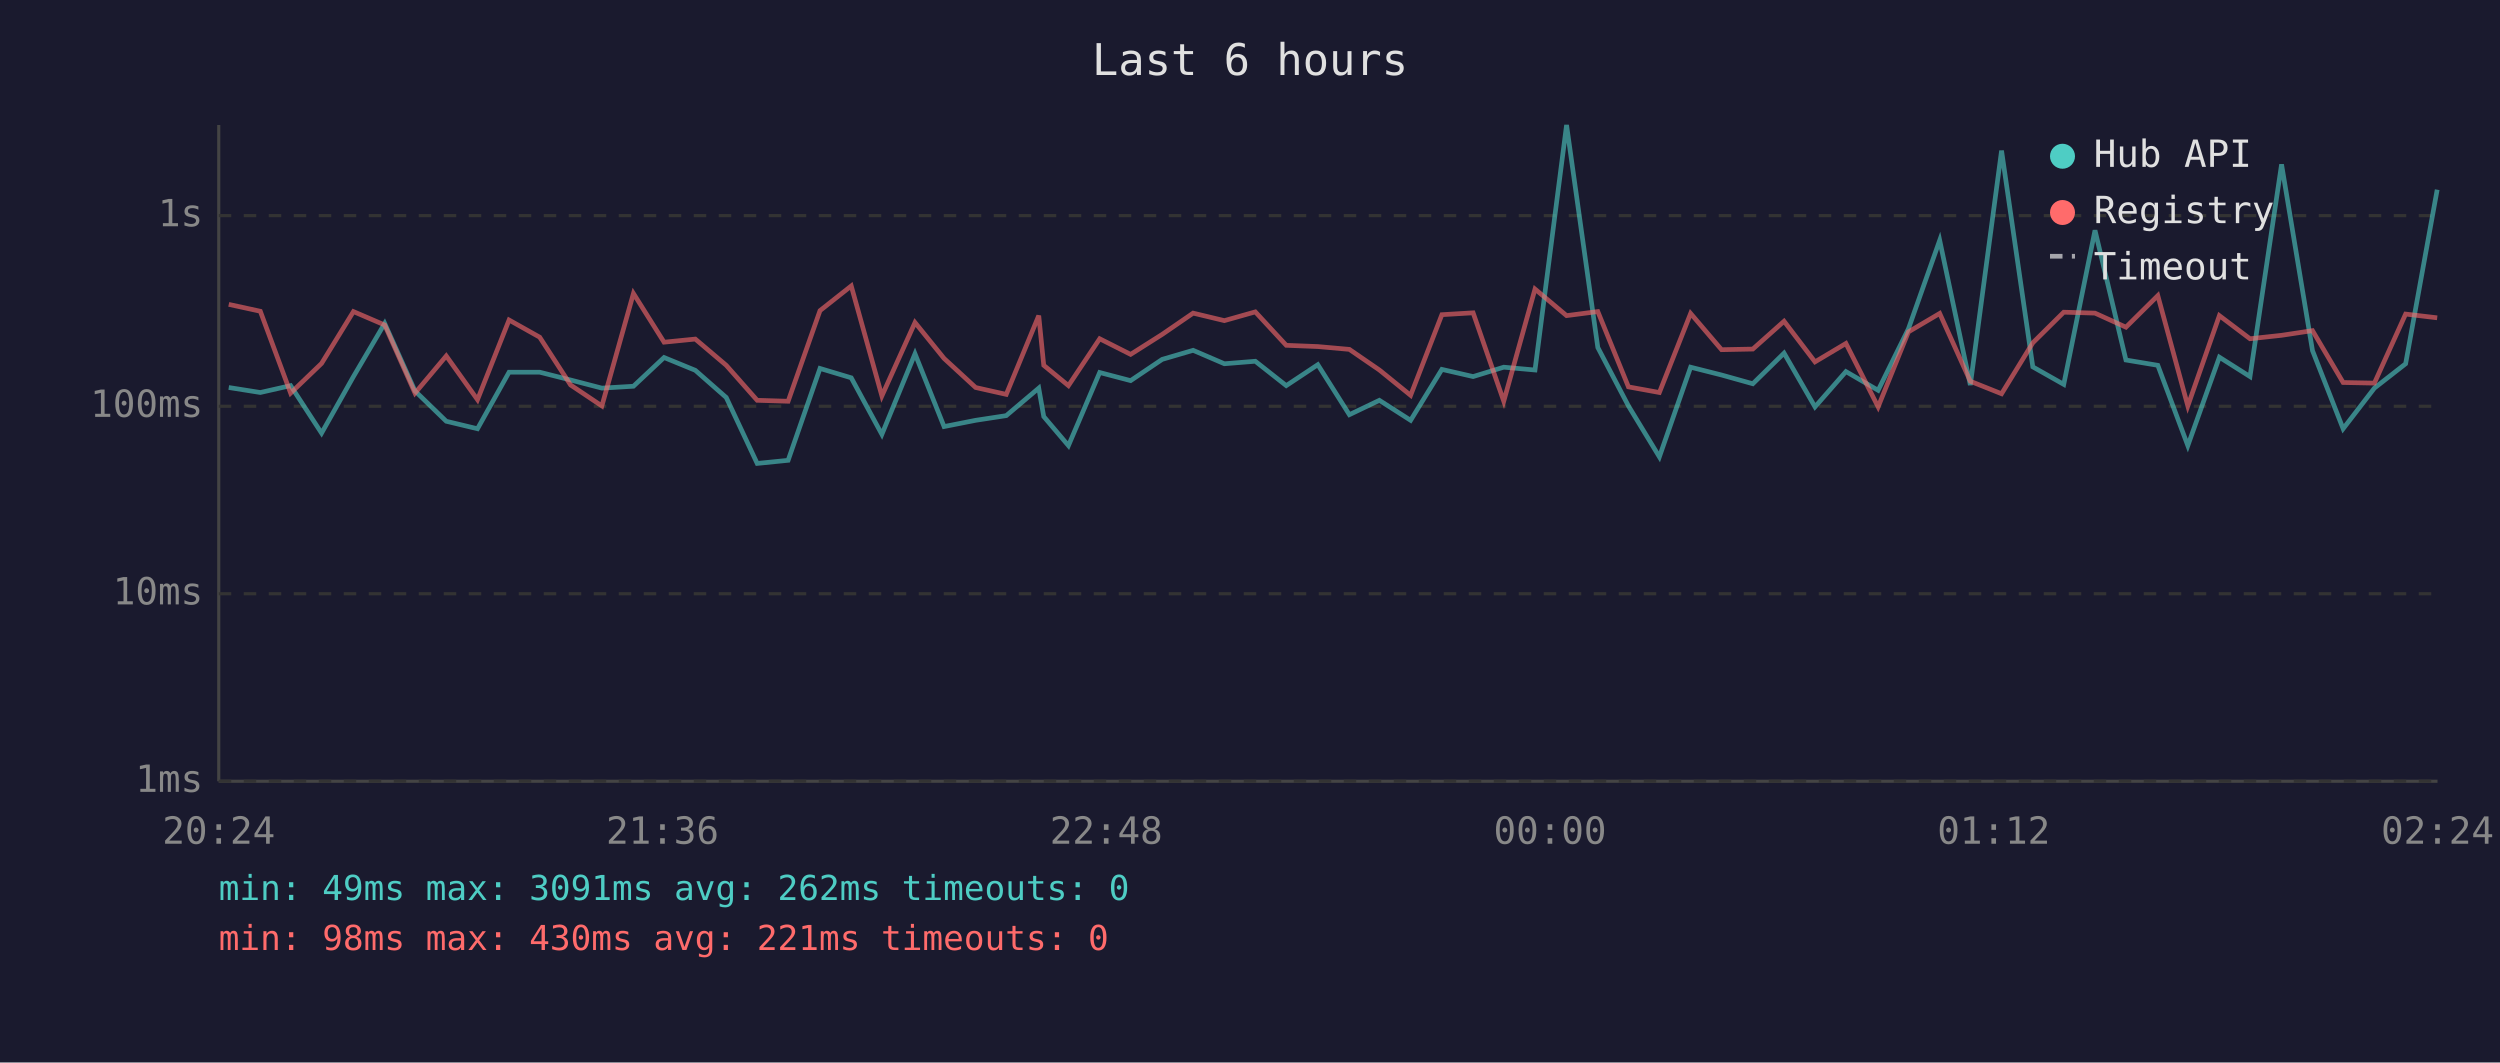
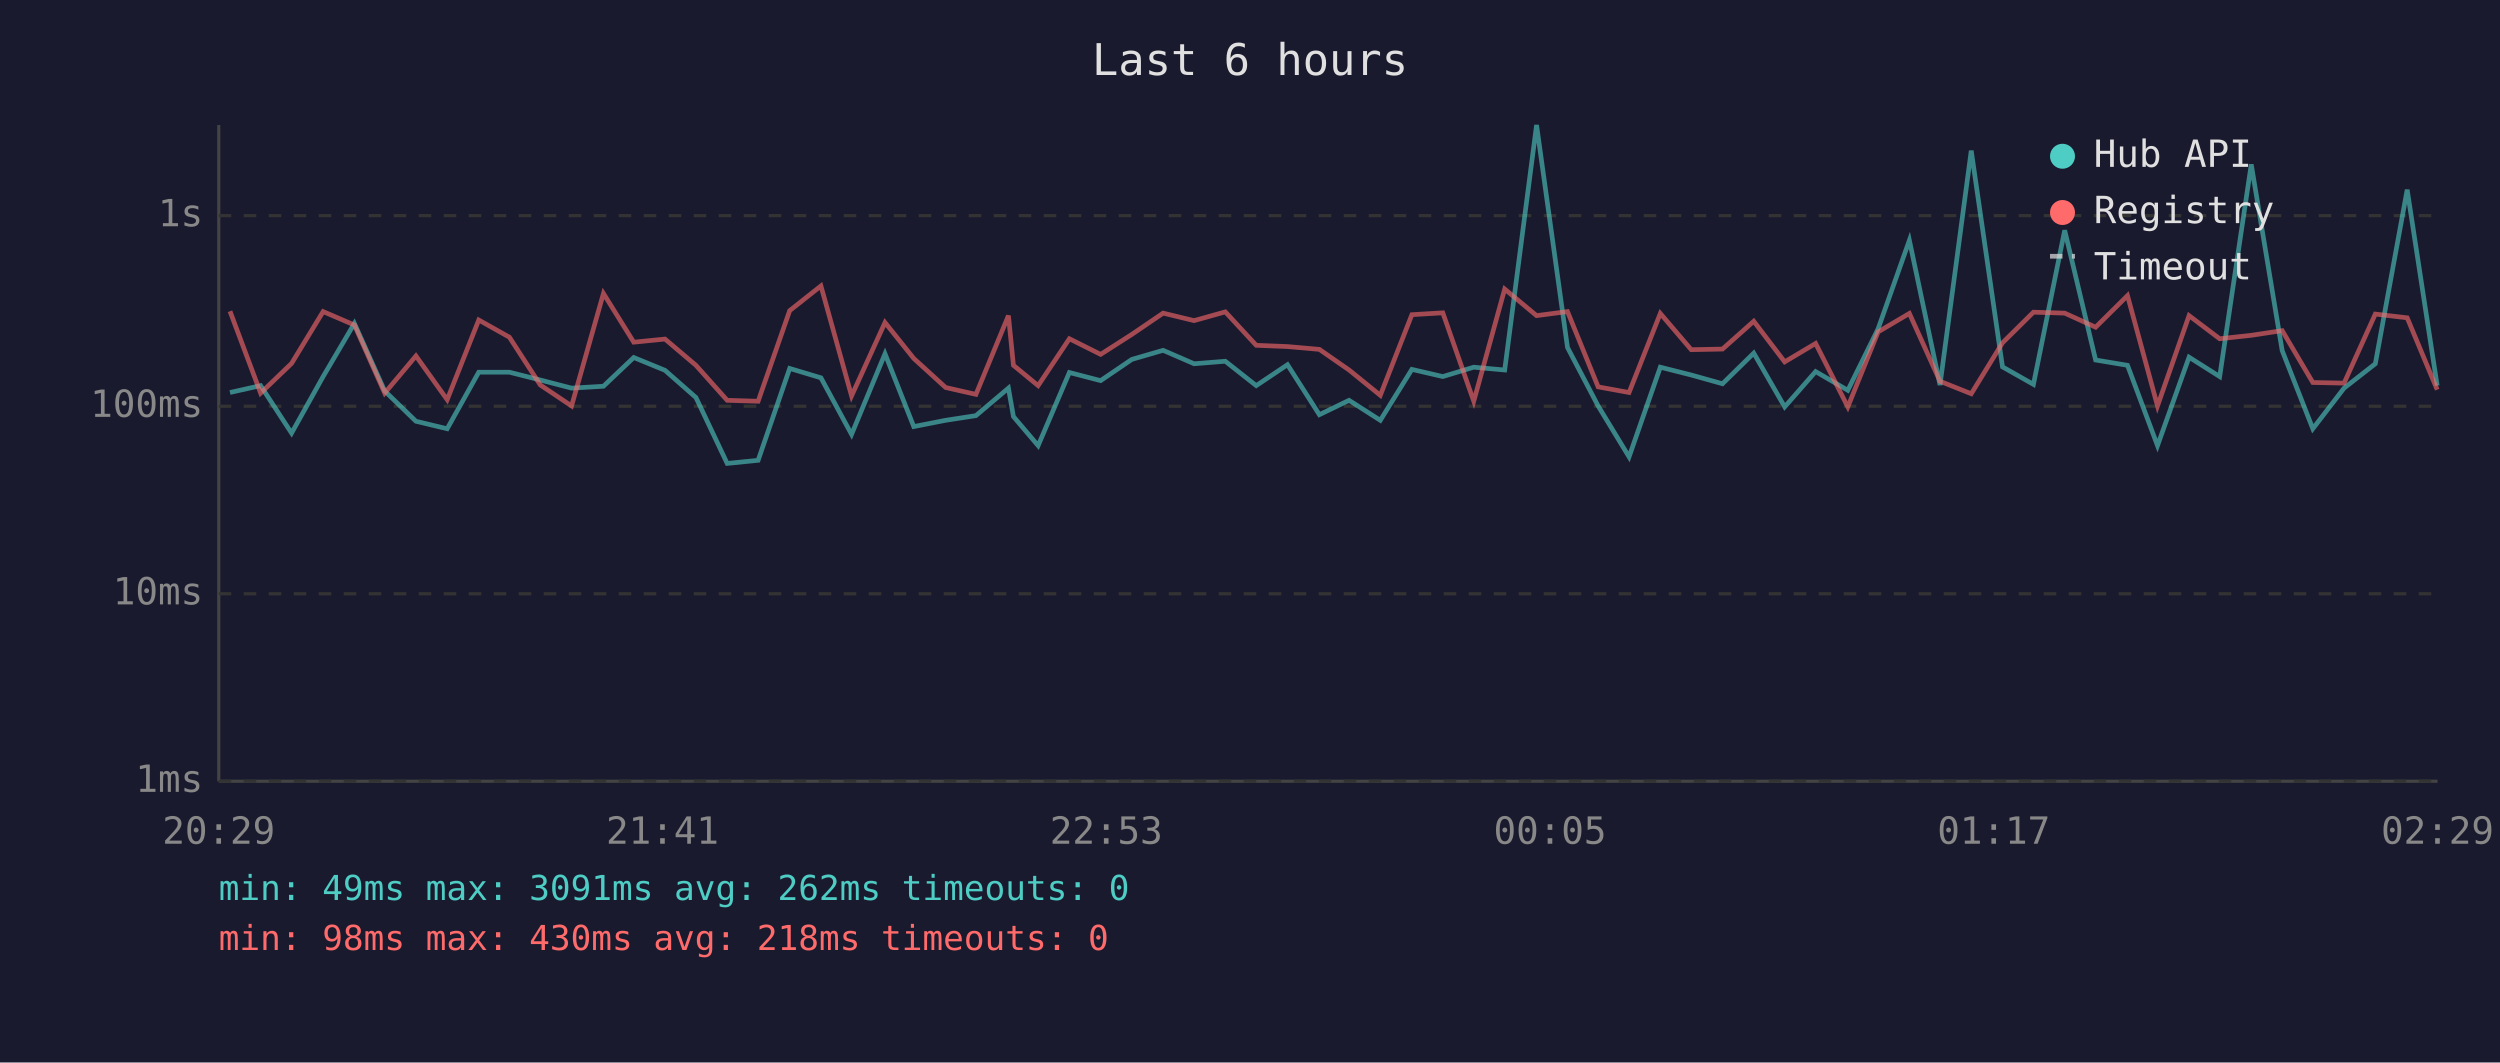
<svg xmlns="http://www.w3.org/2000/svg" viewBox="0 0 800 340" font-family="monospace" font-size="12">
  <rect width="800" height="340" fill="#1a1a2e" />
  <text x="400" y="24" fill="#e0e0e0" font-size="14" text-anchor="middle">Last 6 hours</text>
  <line x1="70" y1="40" x2="70" y2="250" stroke="#444" stroke-width="1" />
  <line x1="70" y1="250" x2="780" y2="250" stroke="#444" stroke-width="1" />
  <line x1="70" y1="250" x2="780" y2="250" stroke="#333" stroke-width="1" stroke-dasharray="4" />
  <text x="65" y="250" fill="#888" text-anchor="end" dominant-baseline="middle">1ms</text>
  <line x1="70" y1="190" x2="780" y2="190" stroke="#333" stroke-width="1" stroke-dasharray="4" />
  <text x="65" y="190" fill="#888" text-anchor="end" dominant-baseline="middle">10ms</text>
  <line x1="70" y1="130" x2="780" y2="130" stroke="#333" stroke-width="1" stroke-dasharray="4" />
  <text x="65" y="130" fill="#888" text-anchor="end" dominant-baseline="middle">100ms</text>
  <line x1="70" y1="69" x2="780" y2="69" stroke="#333" stroke-width="1" stroke-dasharray="4" />
  <text x="65" y="69" fill="#888" text-anchor="end" dominant-baseline="middle">1s</text>
-   <text x="70" y="270" fill="#888" text-anchor="middle">20:24</text>
-   <text x="212" y="270" fill="#888" text-anchor="middle">21:36</text>
-   <text x="354" y="270" fill="#888" text-anchor="middle">22:48</text>
-   <text x="496" y="270" fill="#888" text-anchor="middle">00:00</text>
-   <text x="638" y="270" fill="#888" text-anchor="middle">01:12</text>
-   <text x="780" y="270" fill="#888" text-anchor="middle">02:24</text>
-   <polyline points="73.2,124.0 83.3,125.6 93.0,123.4 102.9,138.6 113.1,120.5 123.1,103.5 132.8,125.1 142.8,134.8 152.8,137.2 162.9,119.1 172.7,119.1 182.6,121.6 192.6,124.2 202.7,123.6 212.5,114.4 222.5,118.5 232.4,127.2 242.3,148.3 252.2,147.3 262.4,117.9 272.4,120.9 282.2,139.0 292.8,113.2 302.1,136.5 312.2,134.5 322.0,133.0 332.4,124.2 334.0,133.3 341.9,142.6 351.9,119.2 361.8,121.8 371.9,115.0 381.8,112.1 391.8,116.4 401.7,115.6 411.6,123.4 421.7,116.7 431.8,132.7 441.4,128.1 451.4,134.5 461.4,118.2 471.4,120.5 481.2,117.5 491.2,118.4 501.3,40.0 511.3,111.2 521.1,129.9 531.0,146.2 541.0,117.5 550.9,120.0 560.9,122.8 570.9,113.0 580.8,130.2 590.7,118.9 601.0,124.9 610.7,105.2 620.7,76.9 630.5,123.2 640.5,48.2 650.5,117.4 660.4,123.0 670.4,73.7 680.3,115.2 690.5,116.9 700.1,142.6 710.2,114.3 720.0,120.5 730.1,52.6 740.0,112.2 749.8,137.2 759.8,124.2 769.8,116.4 779.9,60.7" fill="none" stroke="#4ecdc4" stroke-width="1.5" opacity="0.6" />
-   <polyline points="73.2,97.4 83.3,99.6 93.0,125.8 102.9,116.3 113.1,99.7 123.1,104.0 132.8,125.8 142.8,113.9 152.8,127.9 162.9,102.4 172.7,107.9 182.6,123.2 192.6,129.9 202.7,93.9 212.5,109.5 222.5,108.5 232.4,116.9 242.3,128.1 252.2,128.4 262.4,99.4 272.4,91.5 282.2,126.7 292.8,103.2 302.1,114.7 312.2,124.0 322.0,126.2 332.4,101.0 334.0,116.9 341.9,123.4 351.9,108.4 361.8,113.4 371.9,107.0 381.8,100.2 391.8,102.6 401.7,99.8 411.6,110.5 421.7,110.9 431.8,111.8 441.4,118.4 451.4,126.5 461.4,100.7 471.4,100.1 481.2,128.4 491.2,92.5 501.3,101.0 511.3,99.7 521.1,123.8 531.0,125.6 541.0,100.3 550.9,111.9 560.9,111.7 570.9,102.8 580.8,115.8 590.7,109.9 601.0,130.2 610.7,106.2 620.7,100.3 630.5,122.0 640.5,126.0 650.5,109.7 660.4,99.9 670.4,100.2 680.3,104.7 690.5,94.6 700.1,129.9 710.2,101.0 720.0,108.4 730.1,107.3 740.0,105.8 749.8,122.4 759.8,122.6 769.8,100.5 779.9,101.7" fill="none" stroke="#ff6b6b" stroke-width="1.5" opacity="0.6" />
+   <text x="70" y="270" fill="#888" text-anchor="middle">20:29</text>
+   <text x="212" y="270" fill="#888" text-anchor="middle">21:41</text>
+   <text x="354" y="270" fill="#888" text-anchor="middle">22:53</text>
+   <text x="496" y="270" fill="#888" text-anchor="middle">00:05</text>
+   <text x="638" y="270" fill="#888" text-anchor="middle">01:17</text>
+   <text x="780" y="270" fill="#888" text-anchor="middle">02:29</text>
+   <polyline points="73.6,125.6 83.4,123.4 93.3,138.6 103.4,120.5 113.4,103.5 123.1,125.1 133.1,134.8 143.1,137.2 153.2,119.1 163.0,119.1 172.9,121.6 182.9,124.2 193.1,123.6 202.8,114.4 212.8,118.5 222.7,127.2 232.7,148.3 242.6,147.3 252.7,117.9 262.7,120.9 272.5,139.0 283.2,113.2 292.4,136.5 302.6,134.5 312.3,133.0 322.7,124.2 324.3,133.3 332.2,142.6 342.2,119.2 352.2,121.8 362.2,115.0 372.2,112.1 382.1,116.4 392.1,115.6 402.0,123.4 412.0,116.7 422.2,132.7 431.7,128.1 441.7,134.5 451.8,118.2 461.7,120.5 471.6,117.5 481.5,118.4 491.7,40.0 501.6,111.2 511.4,129.9 521.3,146.2 531.3,117.5 541.2,120.0 551.2,122.8 561.2,113.0 571.1,130.2 581.0,118.9 591.3,124.9 601.0,105.2 611.0,76.9 620.8,123.2 630.8,48.2 640.8,117.4 650.7,123.0 660.7,73.7 670.6,115.2 680.8,116.9 690.4,142.6 700.5,114.3 710.3,120.5 720.4,52.6 730.3,112.2 740.1,137.2 750.1,124.2 760.1,116.4 770.3,60.7 779.9,123.4" fill="none" stroke="#4ecdc4" stroke-width="1.5" opacity="0.6" />
+   <polyline points="73.6,99.6 83.4,125.8 93.3,116.3 103.4,99.7 113.4,104.0 123.1,125.8 133.1,113.9 143.1,127.9 153.2,102.4 163.0,107.9 172.9,123.2 182.9,129.9 193.1,93.9 202.8,109.5 212.8,108.5 222.7,116.9 232.7,128.1 242.6,128.4 252.7,99.4 262.7,91.5 272.5,126.7 283.2,103.2 292.4,114.7 302.6,124.0 312.3,126.2 322.7,101.0 324.3,116.9 332.2,123.4 342.2,108.4 352.2,113.4 362.2,107.0 372.2,100.2 382.1,102.6 392.1,99.8 402.0,110.5 412.0,110.9 422.2,111.8 431.7,118.4 441.7,126.5 451.8,100.7 461.7,100.1 471.6,128.4 481.5,92.5 491.7,101.0 501.6,99.7 511.4,123.8 521.3,125.6 531.3,100.3 541.2,111.9 551.2,111.7 561.2,102.8 571.1,115.8 581.0,109.9 591.3,130.2 601.0,106.2 611.0,100.3 620.8,122.0 630.8,126.0 640.8,109.7 650.7,99.9 660.7,100.2 670.6,104.7 680.8,94.6 690.4,129.9 700.5,101.0 710.3,108.4 720.4,107.3 730.3,105.8 740.1,122.4 750.1,122.6 760.1,100.5 770.3,101.7 779.9,124.7" fill="none" stroke="#ff6b6b" stroke-width="1.5" opacity="0.6" />
  <circle cx="660" cy="50" r="4" fill="#4ecdc4" />
  <text x="670" y="50" fill="#e0e0e0" dominant-baseline="middle">Hub API</text>
  <circle cx="660" cy="68" r="4" fill="#ff6b6b" />
  <text x="670" y="68" fill="#e0e0e0" dominant-baseline="middle">Registry</text>
  <line x1="656" y1="82" x2="664" y2="82" stroke="#e0e0e0" stroke-width="1.5" stroke-dasharray="4,3" opacity="0.7" />
  <text x="670" y="86" fill="#e0e0e0" dominant-baseline="middle">Timeout</text>
  <text x="70" y="288" fill="#4ecdc4" font-size="11">min: 49ms  max: 3091ms  avg: 262ms  timeouts: 0</text>
-   <text x="70" y="304" fill="#ff6b6b" font-size="11">min: 98ms  max: 430ms  avg: 221ms  timeouts: 0</text>
+   <text x="70" y="304" fill="#ff6b6b" font-size="11">min: 98ms  max: 430ms  avg: 218ms  timeouts: 0</text>
</svg>
